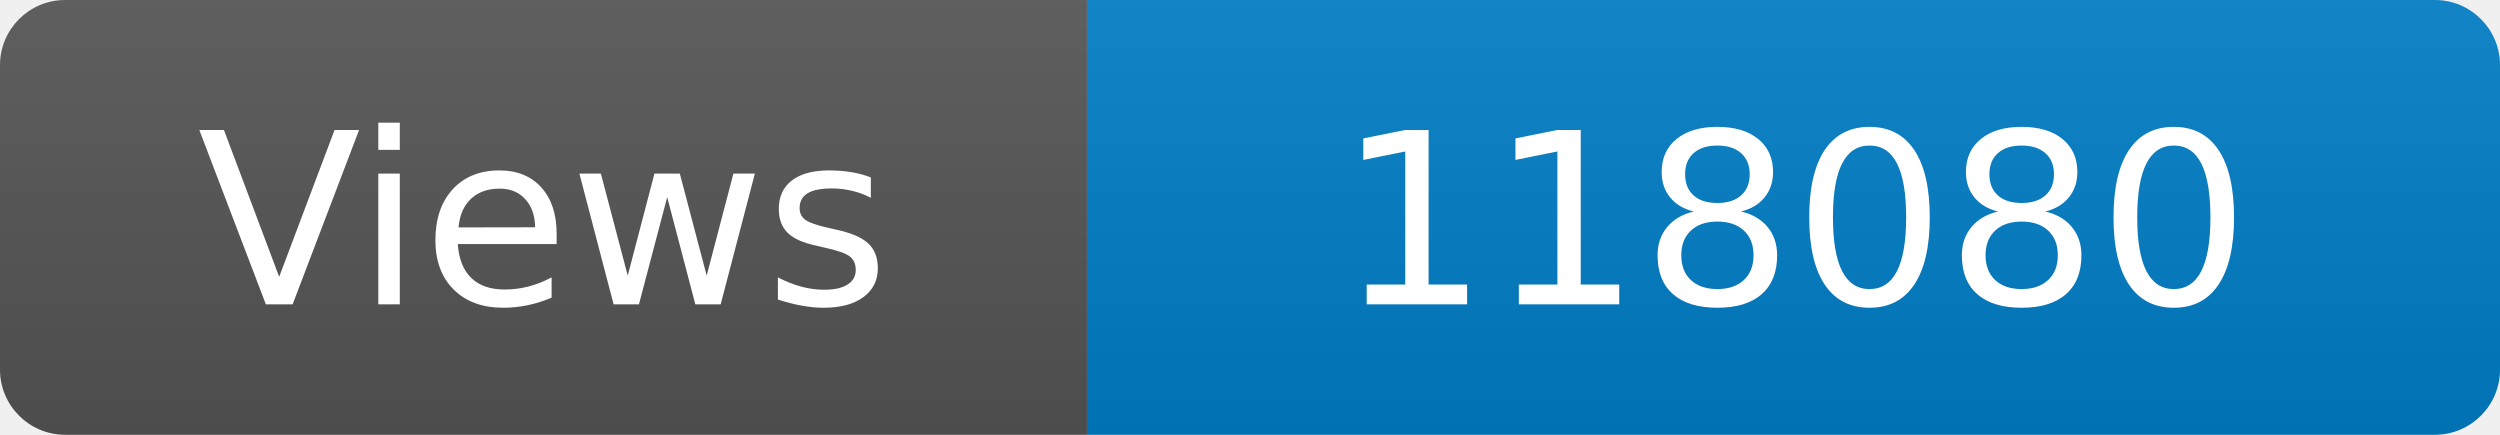
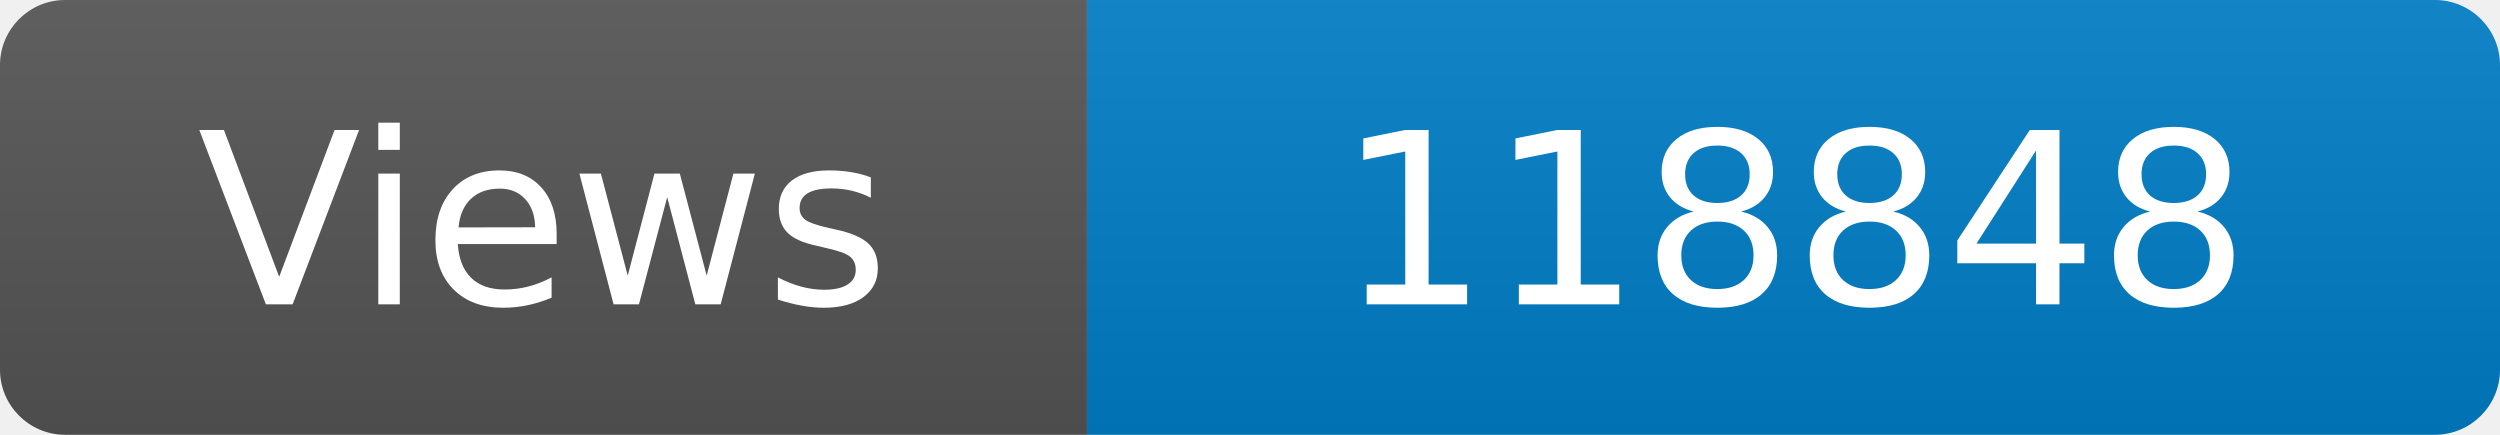
<svg xmlns="http://www.w3.org/2000/svg" width="115" height="20" role="img" aria-label="Maintained?: yes">
  <linearGradient id="s" x2="0" y2="100%">
    <stop offset="0" stop-color="#bbb" stop-opacity=".1" />
    <stop offset="1" stop-opacity=".1" />
  </linearGradient>
  <clipPath id="r">
    <rect width="115" height="20" rx="3" fill="#fff" />
  </clipPath>
  <g clip-path="url(#r)">
    <rect width="50" height="20" fill="#555" />
    <rect x="50" width="160" height="20" fill="#007ec6" />
    <rect width="115" height="20" fill="url(#s)" />
  </g>
  <g fill="#fff" text-anchor="middle" font-family="Verdana,Geneva,DejaVu Sans,sans-serif" font-size="110">
    <text x="250" y="140" transform="scale(.1)" fill="#fff">Views</text>
-     <text x="825" y="140" transform="scale(.1)" fill="#fff">118080</text>
+     <text x="825" y="140" transform="scale(.1)" fill="#fff">118848</text>
  </g>
</svg>
